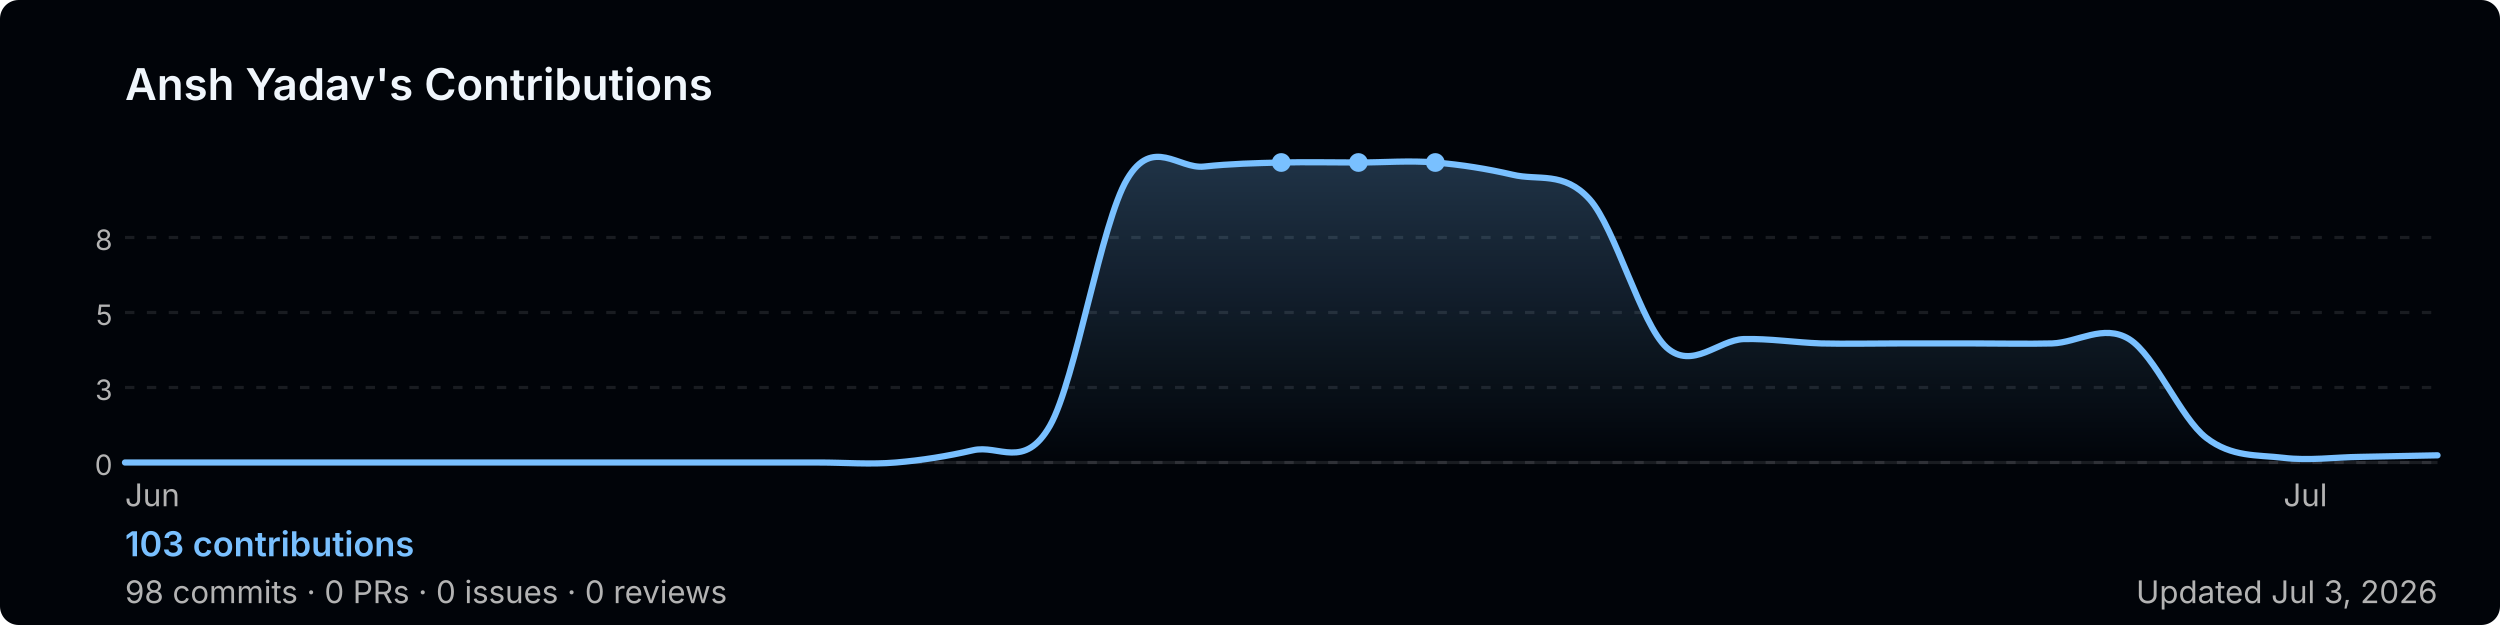
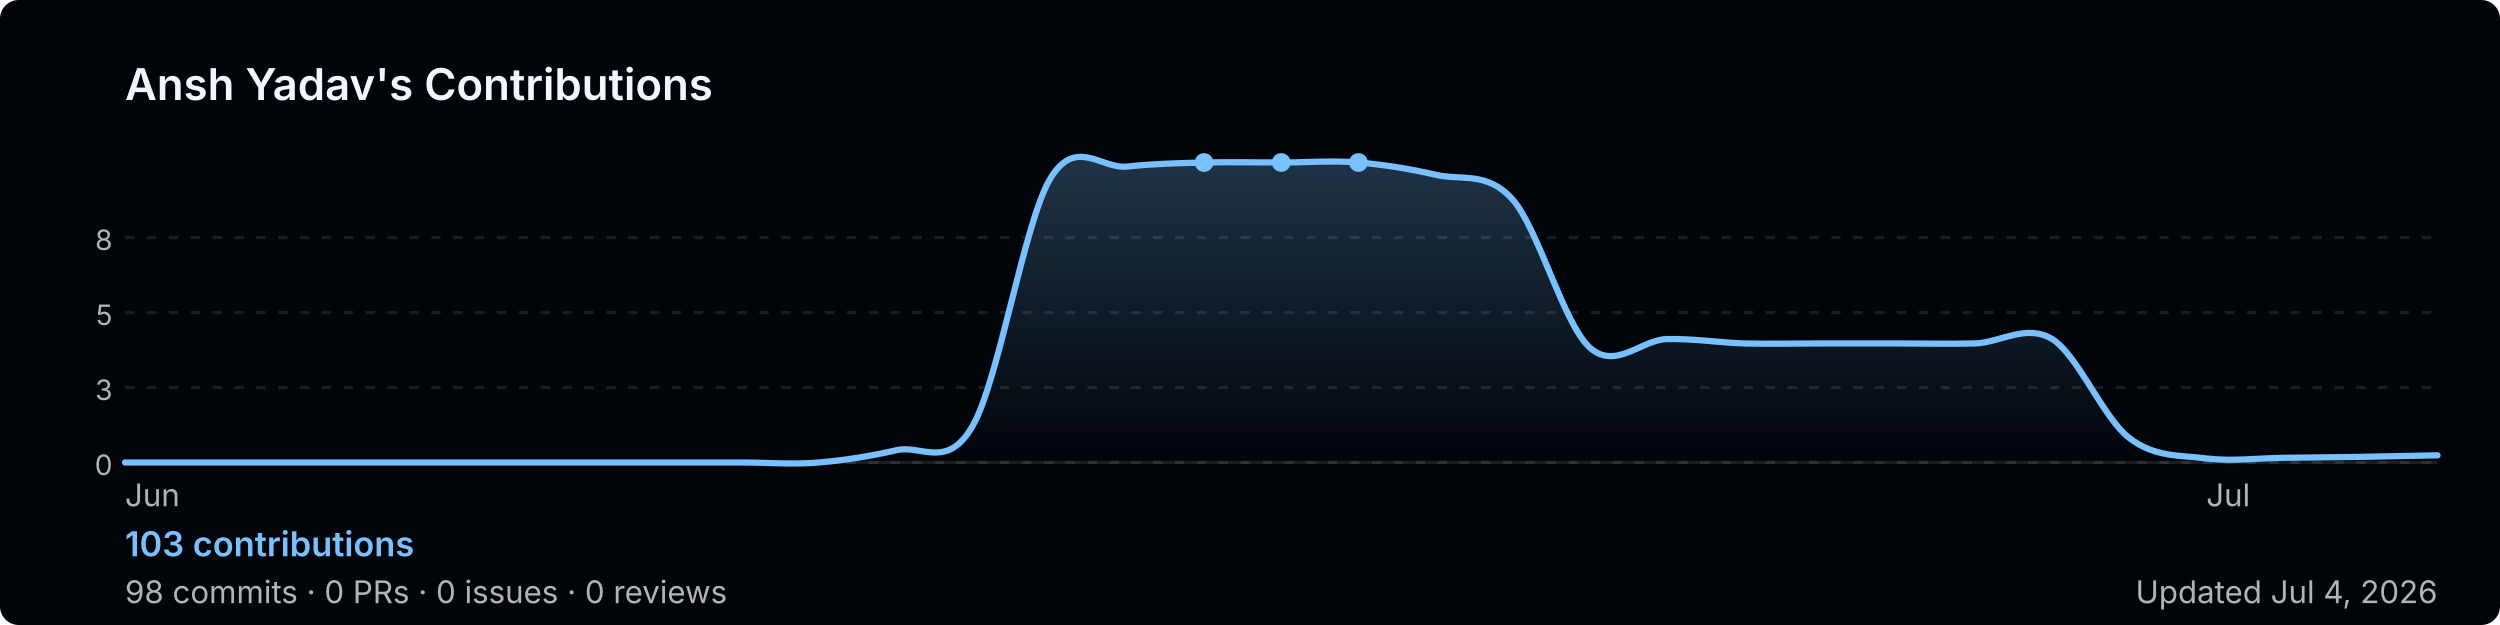
<svg xmlns="http://www.w3.org/2000/svg" width="800" height="200" viewBox="0 0 800 200" role="img" aria-label="Ansh Yadav's GitHub contribution graph">
  <defs>
-     <linearGradient id="area-f0x7d" x1="0" y1="0" x2="0" y2="1">
+     <linearGradient id="area-tgekz" x1="0" y1="0" x2="0" y2="1">
      <stop offset="0%" stop-color="rgba(121,192,255,0.25)" />
      <stop offset="100%" stop-color="rgba(121,192,255,0)" />
    </linearGradient>
  </defs>
  <rect width="800" height="200" rx="6" fill="#010409" />
  <text x="40" y="32" font-size="14" font-weight="600" fill="#f0f6fc" font-family="-apple-system,BlinkMacSystemFont,'Segoe UI',sans-serif">
    Ansh Yadav's Contributions
  </text>
  <line x1="40" y1="76.0" x2="780" y2="76.0" stroke="rgba(240,246,252,0.1)" stroke-width="1" stroke-dasharray="3,4" />
  <text x="36" y="80.0" font-size="9" fill="#b3b3b3" font-family="-apple-system,BlinkMacSystemFont,'Segoe UI',sans-serif" text-anchor="end">8</text>
  <line x1="40" y1="100.0" x2="780" y2="100.0" stroke="rgba(240,246,252,0.1)" stroke-width="1" stroke-dasharray="3,4" />
  <text x="36" y="104.0" font-size="9" fill="#b3b3b3" font-family="-apple-system,BlinkMacSystemFont,'Segoe UI',sans-serif" text-anchor="end">5</text>
  <line x1="40" y1="124.0" x2="780" y2="124.0" stroke="rgba(240,246,252,0.1)" stroke-width="1" stroke-dasharray="3,4" />
  <text x="36" y="128.0" font-size="9" fill="#b3b3b3" font-family="-apple-system,BlinkMacSystemFont,'Segoe UI',sans-serif" text-anchor="end">3</text>
  <line x1="40" y1="148.0" x2="780" y2="148.0" stroke="rgba(240,246,252,0.1)" stroke-width="1" stroke-dasharray="3,4" />
  <text x="36" y="152.0" font-size="9" fill="#b3b3b3" font-family="-apple-system,BlinkMacSystemFont,'Segoe UI',sans-serif" text-anchor="end">0</text>
  <line x1="40" y1="148" x2="780" y2="148" stroke="rgba(240,246,252,0.1)" stroke-width="1" />
-   <path d="M 40.0,148.0 C 44.1,148.0 56.4,148.0 64.7,148.0 C 72.9,148.0 81.1,148.0 89.3,148.0 C 97.6,148.0 105.8,148.0 114.0,148.0 C 122.2,148.0 130.4,148.0 138.7,148.0 C 146.9,148.0 155.1,148.0 163.3,148.0 C 171.6,148.0 179.8,148.0 188.0,148.0 C 196.2,148.0 204.4,148.0 212.7,148.0 C 220.9,148.0 229.1,148.0 237.3,148.0 C 245.6,148.0 253.8,148.0 262.0,148.0 C 270.2,148.0 278.4,148.7 286.7,148.0 C 294.9,147.3 303.1,146.0 311.3,144.1 C 319.6,142.1 327.8,150.6 336.0,136.2 C 344.2,121.7 352.4,71.1 360.7,57.3 C 368.9,43.5 377.1,54.2 385.3,53.3 C 393.6,52.4 401.8,52.2 410.0,52.0 C 418.2,51.8 426.4,52.0 434.7,52.0 C 442.9,52.0 451.1,51.3 459.3,52.0 C 467.6,52.7 475.8,54.0 484.0,55.9 C 492.2,57.9 500.4,54.6 508.7,63.8 C 516.9,73.0 525.1,103.7 533.3,111.2 C 541.6,118.6 549.8,108.8 558.0,108.5 C 566.2,108.3 574.4,109.6 582.7,109.9 C 590.9,110.1 599.1,109.9 607.3,109.9 C 615.6,109.9 623.8,109.9 632.0,109.9 C 640.2,109.9 648.4,110.1 656.7,109.9 C 664.9,109.6 673.1,103.5 681.3,108.5 C 689.6,113.6 697.8,133.8 706.0,140.1 C 714.2,146.4 722.4,145.5 730.7,146.5 C 738.9,147.5 747.1,146.3 755.3,146.2 C 763.6,146.0 775.9,145.8 780.0,145.7 L 780.0,148 L 40.0,148 Z" fill="url(#area-f0x7d)" />
-   <path d="M 40.0,148.0 C 44.1,148.0 56.4,148.0 64.7,148.0 C 72.9,148.0 81.1,148.0 89.3,148.0 C 97.6,148.0 105.8,148.0 114.0,148.0 C 122.2,148.0 130.4,148.0 138.7,148.0 C 146.9,148.0 155.1,148.0 163.3,148.0 C 171.6,148.0 179.8,148.0 188.0,148.0 C 196.2,148.0 204.4,148.0 212.7,148.0 C 220.9,148.0 229.1,148.0 237.3,148.0 C 245.6,148.0 253.8,148.0 262.0,148.0 C 270.2,148.0 278.4,148.7 286.7,148.0 C 294.9,147.3 303.1,146.0 311.3,144.1 C 319.6,142.1 327.8,150.6 336.0,136.2 C 344.2,121.7 352.4,71.1 360.7,57.3 C 368.9,43.5 377.1,54.2 385.3,53.3 C 393.6,52.4 401.8,52.2 410.0,52.0 C 418.2,51.8 426.4,52.0 434.7,52.0 C 442.9,52.0 451.1,51.3 459.3,52.0 C 467.6,52.7 475.8,54.0 484.0,55.9 C 492.2,57.9 500.4,54.6 508.7,63.8 C 516.9,73.0 525.1,103.7 533.3,111.2 C 541.6,118.6 549.8,108.8 558.0,108.5 C 566.2,108.3 574.4,109.6 582.7,109.9 C 590.9,110.1 599.1,109.9 607.3,109.9 C 615.6,109.9 623.8,109.9 632.0,109.9 C 640.2,109.9 648.4,110.1 656.7,109.9 C 664.9,109.6 673.1,103.5 681.3,108.5 C 689.6,113.6 697.8,133.8 706.0,140.1 C 714.2,146.4 722.4,145.5 730.7,146.5 C 738.9,147.5 747.1,146.3 755.3,146.2 C 763.6,146.0 775.9,145.8 780.0,145.7" fill="none" stroke="#79c0ff" stroke-width="2" stroke-linejoin="round" stroke-linecap="round" />
+   <path d="M 40.0,148.0 C 44.1,148.0 56.4,148.0 64.7,148.0 C 72.9,148.0 81.1,148.0 89.3,148.0 C 97.6,148.0 105.8,148.0 114.0,148.0 C 122.2,148.0 130.4,148.0 138.7,148.0 C 146.9,148.0 155.1,148.0 163.3,148.0 C 171.6,148.0 179.8,148.0 188.0,148.0 C 196.2,148.0 204.4,148.0 212.7,148.0 C 220.9,148.0 229.1,148.0 237.3,148.0 C 245.6,148.0 253.8,148.7 262.0,148.0 C 270.2,147.3 278.4,146.0 286.7,144.1 C 294.9,142.1 303.1,150.6 311.3,136.2 C 319.6,121.7 327.8,71.1 336.0,57.3 C 344.2,43.5 352.4,54.2 360.7,53.3 C 368.9,52.4 377.1,52.2 385.3,52.0 C 393.6,51.8 401.8,52.0 410.0,52.0 C 418.2,52.0 426.4,51.3 434.7,52.0 C 442.9,52.7 451.1,54.0 459.3,55.9 C 467.6,57.9 475.8,54.6 484.0,63.8 C 492.2,73.0 500.4,103.7 508.7,111.2 C 516.9,118.6 525.1,108.8 533.3,108.5 C 541.6,108.3 549.8,109.6 558.0,109.9 C 566.2,110.1 574.4,109.9 582.7,109.9 C 590.9,109.9 599.1,109.9 607.3,109.9 C 615.6,109.9 623.8,110.1 632.0,109.9 C 640.2,109.6 648.4,103.5 656.7,108.5 C 664.9,113.6 673.1,133.8 681.3,140.1 C 689.6,146.5 697.8,145.6 706.0,146.7 C 714.2,147.7 722.4,146.6 730.7,146.5 C 738.9,146.4 747.1,146.3 755.3,146.2 C 763.6,146.0 775.9,145.8 780.0,145.7 L 780.0,148 L 40.0,148 Z" fill="url(#area-tgekz)" />
+   <path d="M 40.0,148.0 C 44.1,148.0 56.4,148.0 64.7,148.0 C 72.9,148.0 81.1,148.0 89.3,148.0 C 97.6,148.0 105.8,148.0 114.0,148.0 C 122.2,148.0 130.4,148.0 138.7,148.0 C 146.9,148.0 155.1,148.0 163.3,148.0 C 171.6,148.0 179.8,148.0 188.0,148.0 C 196.2,148.0 204.4,148.0 212.7,148.0 C 220.9,148.0 229.1,148.0 237.3,148.0 C 245.6,148.0 253.8,148.7 262.0,148.0 C 270.2,147.3 278.4,146.0 286.7,144.1 C 294.9,142.1 303.1,150.6 311.3,136.2 C 319.6,121.7 327.8,71.1 336.0,57.3 C 344.2,43.5 352.4,54.2 360.7,53.3 C 368.9,52.4 377.1,52.2 385.3,52.0 C 393.6,51.8 401.8,52.0 410.0,52.0 C 418.2,52.0 426.4,51.3 434.7,52.0 C 442.9,52.7 451.1,54.0 459.3,55.9 C 467.6,57.9 475.8,54.6 484.0,63.8 C 492.2,73.0 500.4,103.7 508.7,111.2 C 516.9,118.6 525.1,108.8 533.3,108.5 C 541.6,108.3 549.8,109.6 558.0,109.9 C 566.2,110.1 574.4,109.9 582.7,109.9 C 590.9,109.9 599.1,109.9 607.3,109.9 C 615.6,109.9 623.8,110.1 632.0,109.9 C 640.2,109.6 648.4,103.5 656.7,108.5 C 664.9,113.6 673.1,133.8 681.3,140.1 C 689.6,146.5 697.8,145.6 706.0,146.7 C 714.2,147.7 722.4,146.6 730.7,146.5 C 738.9,146.4 747.1,146.3 755.3,146.2 C 763.6,146.0 775.9,145.8 780.0,145.7" fill="none" stroke="#79c0ff" stroke-width="2" stroke-linejoin="round" stroke-linecap="round" />
+   <circle cx="410.0" cy="52.0" r="3" fill="#79c0ff">
+     </circle>
+   <circle cx="385.3" cy="52.0" r="3" fill="#79c0ff">
+     </circle>
  <circle cx="434.7" cy="52.0" r="3" fill="#79c0ff">
    </circle>
-   <circle cx="410.0" cy="52.0" r="3" fill="#79c0ff">
-     </circle>
-   <circle cx="459.3" cy="52.0" r="3" fill="#79c0ff">
-     </circle>
  <text x="40.0" y="162" font-size="10" fill="#b3b3b3" font-family="-apple-system,BlinkMacSystemFont,'Segoe UI',sans-serif">Jun</text>
-   <text x="730.7" y="162" font-size="10" fill="#b3b3b3" font-family="-apple-system,BlinkMacSystemFont,'Segoe UI',sans-serif">Jul</text>
+   <text x="706.0" y="162" font-size="10" fill="#b3b3b3" font-family="-apple-system,BlinkMacSystemFont,'Segoe UI',sans-serif">Jul</text>
  <text x="40" y="178" font-size="11" font-weight="600" fill="#79c0ff" font-family="-apple-system,BlinkMacSystemFont,'Segoe UI',sans-serif">
    103 contributions
  </text>
  <text x="40" y="193" font-size="10" fill="#b3b3b3" font-family="-apple-system,BlinkMacSystemFont,'Segoe UI',sans-serif">
    98 commits · 0 PRs · 0 issues · 0 reviews
  </text>
  <text x="780" y="193" font-size="10" fill="#b3b3b3" text-anchor="end" font-family="-apple-system,BlinkMacSystemFont,'Segoe UI',sans-serif">
-     Updated Jul 3, 2026
+     Updated Jul 4, 2026
  </text>
</svg>
